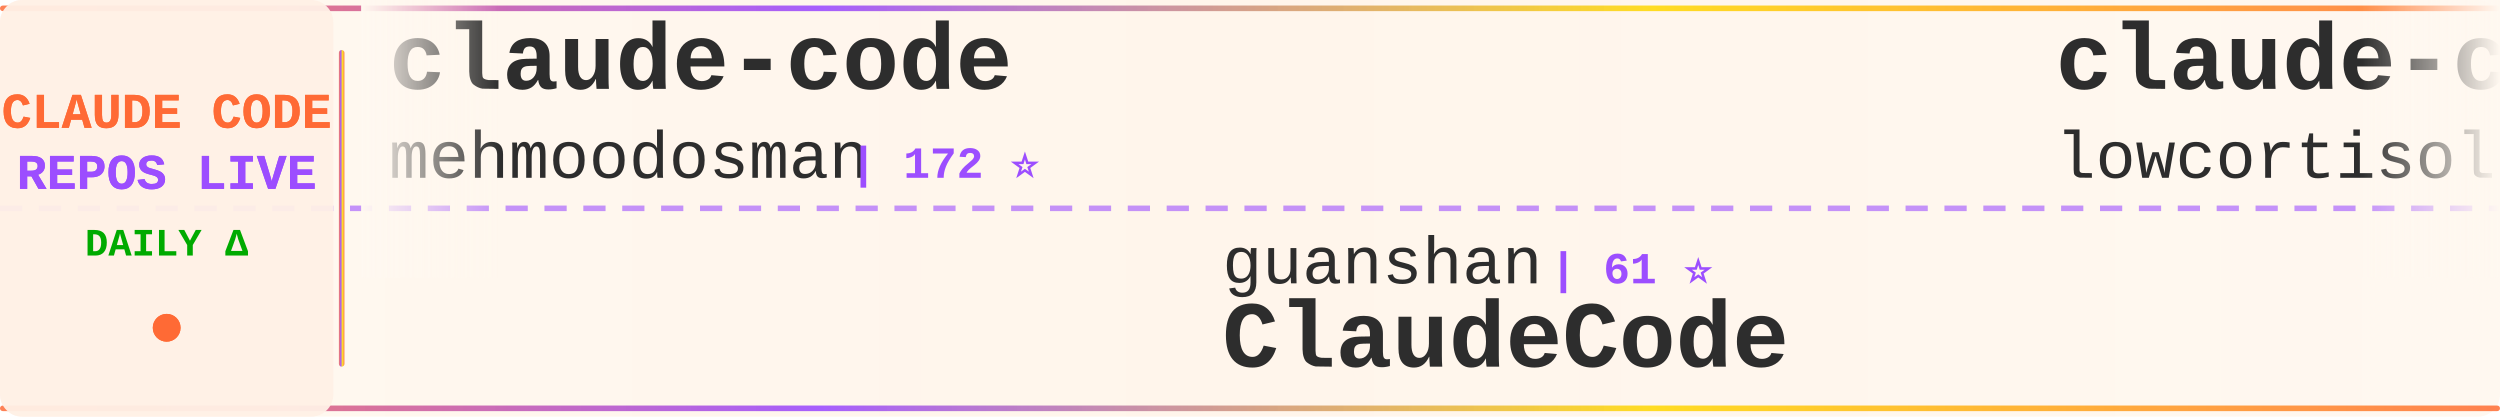
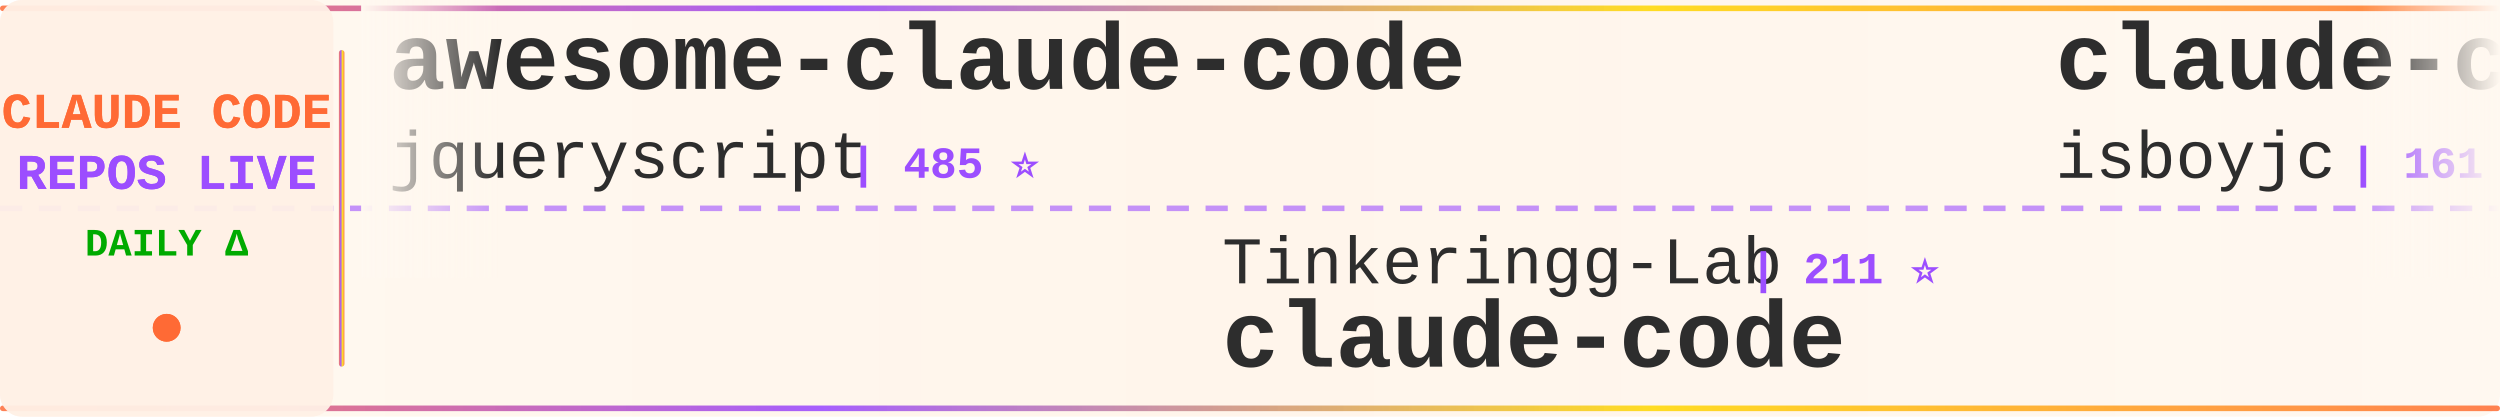
<svg xmlns="http://www.w3.org/2000/svg" width="900" height="150">
  <defs>
    <linearGradient id="tickerBg" x1="0%" y1="0%" x2="100%" y2="0%">
      <stop offset="0%" style="stop-color:#fff8f0;stop-opacity:0.98" />
      <stop offset="50%" style="stop-color:#fff5eb;stop-opacity:1" />
      <stop offset="100%" style="stop-color:#fff8f0;stop-opacity:0.98" />
    </linearGradient>
    <linearGradient id="borderGrad" x1="0%" y1="0%" x2="100%" y2="0%">
      <stop offset="0%" style="stop-color:#FF6B35;stop-opacity:0.85">
        <animate attributeName="stop-opacity" values="0.85;1;0.85" dur="2s" repeatCount="indefinite" />
      </stop>
      <stop offset="33%" style="stop-color:#9C4EFF;stop-opacity:0.9">
        <animate attributeName="stop-opacity" values="0.9;1;0.9" dur="2.2s" repeatCount="indefinite" />
      </stop>
      <stop offset="66%" style="stop-color:#FFD700;stop-opacity:0.85">
        <animate attributeName="stop-opacity" values="0.85;1;0.85" dur="1.8s" repeatCount="indefinite" />
      </stop>
      <stop offset="100%" style="stop-color:#FF6B35;stop-opacity:0.85">
        <animate attributeName="stop-opacity" values="0.85;1;0.85" dur="2s" repeatCount="indefinite" />
      </stop>
    </linearGradient>
    <filter id="textGlow">
      <feGaussianBlur stdDeviation="0.15" result="coloredBlur" />
      <feMerge>
        <feMergeNode in="coloredBlur" />
        <feMergeNode in="SourceGraphic" />
      </feMerge>
    </filter>
    <filter id="metricGlow">
      <feGaussianBlur stdDeviation="0.2" result="coloredBlur" />
      <feMerge>
        <feMergeNode in="coloredBlur" />
        <feMergeNode in="SourceGraphic" />
      </feMerge>
    </filter>
    <linearGradient id="leftFade" x1="0%" y1="0%" x2="100%" y2="0%">
      <stop offset="0%" style="stop-color:#fff8f0;stop-opacity:1" />
      <stop offset="100%" style="stop-color:#fff8f0;stop-opacity:0" />
    </linearGradient>
    <linearGradient id="rightFade" x1="0%" y1="0%" x2="100%" y2="0%">
      <stop offset="0%" style="stop-color:#fff8f0;stop-opacity:0" />
      <stop offset="100%" style="stop-color:#fff8f0;stop-opacity:1" />
    </linearGradient>
  </defs>
  <rect width="900" height="150" fill="url(#tickerBg)" rx="8" />
  <rect x="0" y="2" width="900" height="2" fill="url(#borderGrad)" rx="1" />
  <rect x="0" y="146" width="900" height="2" fill="url(#borderGrad)" rx="1" />
  <line x1="0" y1="75" x2="900" y2="75" stroke="#9C4EFF" stroke-width="2" stroke-dasharray="8 6" opacity="0.6" />
  <rect x="0" y="0" width="120" height="150" fill="#fff0e6" opacity="0.95" rx="8" />
  <text x="60" y="46" font-family="'Courier New', monospace" font-size="18" font-weight="bold" fill="#FF6B35" text-anchor="middle" filter="url(#textGlow)">
    CLAUDE CODE
  </text>
  <text x="60" y="68" font-family="'Courier New', monospace" font-size="18" font-weight="bold" fill="#9C4EFF" text-anchor="middle" filter="url(#textGlow)">
    REPOS LIVE
  </text>
  <text x="60" y="92" font-family="'Courier New', monospace" font-size="14" font-weight="bold" fill="#00aa00" text-anchor="middle">
    DAILY Δ
  </text>
  <circle cx="60" cy="118" r="5" fill="#FF6B35" filter="url(#metricGlow)">
    <animate attributeName="r" values="4;6;4" dur="1.5s" repeatCount="indefinite" />
    <animate attributeName="opacity" values="0.6;1;0.6" dur="1.5s" repeatCount="indefinite" />
  </circle>
  <rect x="122" y="18" width="2" height="114" fill="url(#borderGrad)" rx="1" />
  <clipPath id="tickerClip">
    <rect x="130" y="0" width="770" height="150" />
  </clipPath>
  <g clip-path="url(#tickerClip)">
    <g id="tickerItems">
      <animateTransform attributeName="transform" attributeType="XML" type="translate" from="0 0" to="-3000 0" dur="54s" repeatCount="indefinite" />
      <g transform="translate(0, 0)">
-         <text x="140" y="32" font-family="'Courier New', monospace" font-size="34" font-weight="bold" fill="#2d2d2d">claude-code</text>
-         <text x="140" y="64" font-family="'Courier New', monospace" font-size="24" font-weight="normal" fill="#2d2d2d" opacity="1.0">mehmoodosman</text>
-         <text x="306" y="64" font-family="'Courier New', monospace" font-size="16" font-weight="bold" fill="#9C4EFF"> | 172 ⭐</text>
+         <text x="140" y="32" font-family="'Courier New', monospace" font-size="34" font-weight="bold" fill="#2d2d2d">awesome-claude-code</text>
+         <text x="140" y="64" font-family="'Courier New', monospace" font-size="24" font-weight="normal" fill="#2d2d2d" opacity="1.0">jqueryscript</text>
+         <text x="306" y="64" font-family="'Courier New', monospace" font-size="16" font-weight="bold" fill="#9C4EFF"> | 485 ⭐</text>
      </g>
      <g transform="translate(300, 0)">
-         <text x="140" y="102" font-family="'Courier New', monospace" font-size="24" font-weight="normal" fill="#2d2d2d" opacity="1.0">guanshan</text>
-         <text x="258" y="102" font-family="'Courier New', monospace" font-size="16" font-weight="bold" fill="#9C4EFF"> | 61 ⭐</text>
-         <text x="140" y="132" font-family="'Courier New', monospace" font-size="34" font-weight="bold" fill="#2d2d2d">ClaudeCode</text>
+         <text x="140" y="102" font-family="'Courier New', monospace" font-size="24" font-weight="normal" fill="#2d2d2d" opacity="1.0">Tinkeringg-Lab</text>
+         <text x="330" y="102" font-family="'Courier New', monospace" font-size="16" font-weight="bold" fill="#9C4EFF"> | 211 ⭐</text>
+         <text x="140" y="132" font-family="'Courier New', monospace" font-size="34" font-weight="bold" fill="#2d2d2d">claude-code</text>
      </g>
      <g transform="translate(600, 0)">
        <text x="140" y="32" font-family="'Courier New', monospace" font-size="34" font-weight="bold" fill="#2d2d2d">claude-code</text>
-         <text x="140" y="64" font-family="'Courier New', monospace" font-size="24" font-weight="normal" fill="#2d2d2d" opacity="1.0">lowcortisolprogrammer</text>
-         <text x="414" y="64" font-family="'Courier New', monospace" font-size="16" font-weight="bold" fill="#9C4EFF"> | 172 ⭐</text>
+         <text x="140" y="64" font-family="'Courier New', monospace" font-size="24" font-weight="normal" fill="#2d2d2d" opacity="1.0">isboyjc</text>
+         <text x="246" y="64" font-family="'Courier New', monospace" font-size="16" font-weight="bold" fill="#9C4EFF"> | 161 ⭐</text>
      </g>
      <g transform="translate(900, 0)">
-         <text x="140" y="102" font-family="'Courier New', monospace" font-size="24" font-weight="normal" fill="#2d2d2d" opacity="1.0">huangjia2019</text>
-         <text x="306" y="102" font-family="'Courier New', monospace" font-size="16" font-weight="bold" fill="#9C4EFF"> | 1.0K ⭐ +2</text>
-         <text x="140" y="132" font-family="'Courier New', monospace" font-size="34" font-weight="bold" fill="#2d2d2d">claude-code-engineering</text>
+         <text x="140" y="102" font-family="'Courier New', monospace" font-size="24" font-weight="normal" fill="#2d2d2d" opacity="1.0">SeemSeam</text>
+         <text x="258" y="102" font-family="'Courier New', monospace" font-size="16" font-weight="bold" fill="#9C4EFF"> | 3.4K ⭐ +1</text>
+         <text x="140" y="132" font-family="'Courier New', monospace" font-size="34" font-weight="bold" fill="#2d2d2d">claude_codex_bridge</text>
      </g>
      <g transform="translate(1200, 0)">
-         <text x="140" y="32" font-family="'Courier New', monospace" font-size="34" font-weight="bold" fill="#2d2d2d">Claude-Code-Game-Studios</text>
-         <text x="140" y="64" font-family="'Courier New', monospace" font-size="24" font-weight="normal" fill="#2d2d2d" opacity="1.0">Donchitos</text>
-         <text x="270" y="64" font-family="'Courier New', monospace" font-size="16" font-weight="bold" fill="#9C4EFF"> | 23.6K ⭐ +3</text>
+         <text x="140" y="32" font-family="'Courier New', monospace" font-size="34" font-weight="bold" fill="#2d2d2d">claude-code-my-workflow</text>
+         <text x="140" y="64" font-family="'Courier New', monospace" font-size="24" font-weight="normal" fill="#2d2d2d" opacity="1.0">pedrohcgs</text>
+         <text x="270" y="64" font-family="'Courier New', monospace" font-size="16" font-weight="bold" fill="#9C4EFF"> | 1.4K ⭐</text>
      </g>
      <g transform="translate(1500, 0)">
-         <text x="140" y="102" font-family="'Courier New', monospace" font-size="24" font-weight="normal" fill="#2d2d2d" opacity="1.0">anthropics</text>
-         <text x="282" y="102" font-family="'Courier New', monospace" font-size="16" font-weight="bold" fill="#9C4EFF"> | 5.7K ⭐ +2</text>
-         <text x="140" y="132" font-family="'Courier New', monospace" font-size="34" font-weight="bold" fill="#2d2d2d">claude-code-security-rev...</text>
+         <text x="140" y="102" font-family="'Courier New', monospace" font-size="24" font-weight="normal" fill="#2d2d2d" opacity="1.0">ponponon</text>
+         <text x="258" y="102" font-family="'Courier New', monospace" font-size="16" font-weight="bold" fill="#9C4EFF"> | 2.3K ⭐</text>
+         <text x="140" y="132" font-family="'Courier New', monospace" font-size="34" font-weight="bold" fill="#2d2d2d">claude_code_src</text>
      </g>
      <g transform="translate(1800, 0)">
-         <text x="140" y="32" font-family="'Courier New', monospace" font-size="34" font-weight="bold" fill="#2d2d2d">my-claude-code-setup</text>
-         <text x="140" y="64" font-family="'Courier New', monospace" font-size="24" font-weight="normal" fill="#2d2d2d" opacity="1.0">centminmod</text>
-         <text x="282" y="64" font-family="'Courier New', monospace" font-size="16" font-weight="bold" fill="#9C4EFF"> | 2.5K ⭐</text>
+         <text x="140" y="32" font-family="'Courier New', monospace" font-size="34" font-weight="bold" fill="#2d2d2d">claude-code-showcase</text>
+         <text x="140" y="64" font-family="'Courier New', monospace" font-size="24" font-weight="normal" fill="#2d2d2d" opacity="1.0">ChrisWiles</text>
+         <text x="282" y="64" font-family="'Courier New', monospace" font-size="16" font-weight="bold" fill="#9C4EFF"> | 6.0K ⭐ +1</text>
      </g>
      <g transform="translate(2100, 0)">
-         <text x="140" y="102" font-family="'Courier New', monospace" font-size="24" font-weight="normal" fill="#2d2d2d" opacity="1.0">KPR111</text>
-         <text x="234" y="102" font-family="'Courier New', monospace" font-size="16" font-weight="bold" fill="#9C4EFF"> | 18 ⭐</text>
-         <text x="140" y="132" font-family="'Courier New', monospace" font-size="34" font-weight="bold" fill="#2d2d2d">Claude-Code</text>
+         <text x="140" y="102" font-family="'Courier New', monospace" font-size="24" font-weight="normal" fill="#2d2d2d" opacity="1.0">anthropics</text>
+         <text x="282" y="102" font-family="'Courier New', monospace" font-size="16" font-weight="bold" fill="#9C4EFF"> | 165.9K ⭐ +102</text>
+         <text x="140" y="132" font-family="'Courier New', monospace" font-size="34" font-weight="bold" fill="#2d2d2d">skills</text>
      </g>
      <g transform="translate(2400, 0)">
-         <text x="140" y="32" font-family="'Courier New', monospace" font-size="34" font-weight="bold" fill="#2d2d2d">claude-code-hooks-master...</text>
-         <text x="140" y="64" font-family="'Courier New', monospace" font-size="24" font-weight="normal" fill="#2d2d2d" opacity="1.0">disler</text>
-         <text x="234" y="64" font-family="'Courier New', monospace" font-size="16" font-weight="bold" fill="#9C4EFF"> | 3.9K ⭐ +1</text>
+         <text x="140" y="32" font-family="'Courier New', monospace" font-size="34" font-weight="bold" fill="#2d2d2d">awesome-claude-code-suba...</text>
+         <text x="140" y="64" font-family="'Courier New', monospace" font-size="24" font-weight="normal" fill="#2d2d2d" opacity="1.0">VoltAgent</text>
+         <text x="270" y="64" font-family="'Courier New', monospace" font-size="16" font-weight="bold" fill="#9C4EFF"> | 24.0K ⭐ +10</text>
      </g>
      <g transform="translate(2700, 0)">
-         <text x="140" y="102" font-family="'Courier New', monospace" font-size="24" font-weight="normal" fill="#2d2d2d" opacity="1.0">liuup</text>
-         <text x="222" y="102" font-family="'Courier New', monospace" font-size="16" font-weight="bold" fill="#9C4EFF"> | 3.7K ⭐ +2</text>
-         <text x="140" y="132" font-family="'Courier New', monospace" font-size="34" font-weight="bold" fill="#2d2d2d">claude-code-analysis</text>
+         <text x="140" y="102" font-family="'Courier New', monospace" font-size="24" font-weight="normal" fill="#2d2d2d" opacity="1.0">hangsman</text>
+         <text x="258" y="102" font-family="'Courier New', monospace" font-size="16" font-weight="bold" fill="#9C4EFF"> | 790 ⭐</text>
+         <text x="140" y="132" font-family="'Courier New', monospace" font-size="34" font-weight="bold" fill="#2d2d2d">claude-code-source</text>
      </g>
      <g transform="translate(3000, 0)">
-         <text x="140" y="32" font-family="'Courier New', monospace" font-size="34" font-weight="bold" fill="#2d2d2d">claude-code</text>
-         <text x="140" y="64" font-family="'Courier New', monospace" font-size="24" font-weight="normal" fill="#2d2d2d" opacity="1.0">mehmoodosman</text>
-         <text x="306" y="64" font-family="'Courier New', monospace" font-size="16" font-weight="bold" fill="#9C4EFF"> | 172 ⭐</text>
+         <text x="140" y="32" font-family="'Courier New', monospace" font-size="34" font-weight="bold" fill="#2d2d2d">awesome-claude-code</text>
+         <text x="140" y="64" font-family="'Courier New', monospace" font-size="24" font-weight="normal" fill="#2d2d2d" opacity="1.0">jqueryscript</text>
+         <text x="306" y="64" font-family="'Courier New', monospace" font-size="16" font-weight="bold" fill="#9C4EFF"> | 485 ⭐</text>
      </g>
      <g transform="translate(3300, 0)">
-         <text x="140" y="102" font-family="'Courier New', monospace" font-size="24" font-weight="normal" fill="#2d2d2d" opacity="1.0">guanshan</text>
-         <text x="258" y="102" font-family="'Courier New', monospace" font-size="16" font-weight="bold" fill="#9C4EFF"> | 61 ⭐</text>
-         <text x="140" y="132" font-family="'Courier New', monospace" font-size="34" font-weight="bold" fill="#2d2d2d">ClaudeCode</text>
+         <text x="140" y="102" font-family="'Courier New', monospace" font-size="24" font-weight="normal" fill="#2d2d2d" opacity="1.0">Tinkeringg-Lab</text>
+         <text x="330" y="102" font-family="'Courier New', monospace" font-size="16" font-weight="bold" fill="#9C4EFF"> | 211 ⭐</text>
+         <text x="140" y="132" font-family="'Courier New', monospace" font-size="34" font-weight="bold" fill="#2d2d2d">claude-code</text>
      </g>
      <g transform="translate(3600, 0)">
        <text x="140" y="32" font-family="'Courier New', monospace" font-size="34" font-weight="bold" fill="#2d2d2d">claude-code</text>
-         <text x="140" y="64" font-family="'Courier New', monospace" font-size="24" font-weight="normal" fill="#2d2d2d" opacity="1.0">lowcortisolprogrammer</text>
-         <text x="414" y="64" font-family="'Courier New', monospace" font-size="16" font-weight="bold" fill="#9C4EFF"> | 172 ⭐</text>
+         <text x="140" y="64" font-family="'Courier New', monospace" font-size="24" font-weight="normal" fill="#2d2d2d" opacity="1.0">isboyjc</text>
+         <text x="246" y="64" font-family="'Courier New', monospace" font-size="16" font-weight="bold" fill="#9C4EFF"> | 161 ⭐</text>
      </g>
      <g transform="translate(3900, 0)">
-         <text x="140" y="102" font-family="'Courier New', monospace" font-size="24" font-weight="normal" fill="#2d2d2d" opacity="1.0">huangjia2019</text>
-         <text x="306" y="102" font-family="'Courier New', monospace" font-size="16" font-weight="bold" fill="#9C4EFF"> | 1.0K ⭐ +2</text>
-         <text x="140" y="132" font-family="'Courier New', monospace" font-size="34" font-weight="bold" fill="#2d2d2d">claude-code-engineering</text>
+         <text x="140" y="102" font-family="'Courier New', monospace" font-size="24" font-weight="normal" fill="#2d2d2d" opacity="1.0">SeemSeam</text>
+         <text x="258" y="102" font-family="'Courier New', monospace" font-size="16" font-weight="bold" fill="#9C4EFF"> | 3.4K ⭐ +1</text>
+         <text x="140" y="132" font-family="'Courier New', monospace" font-size="34" font-weight="bold" fill="#2d2d2d">claude_codex_bridge</text>
      </g>
    </g>
  </g>
  <rect x="130" y="0" width="50" height="100" fill="url(#leftFade)" />
  <rect x="850" y="0" width="50" height="100" fill="url(#rightFade)" />
</svg>
